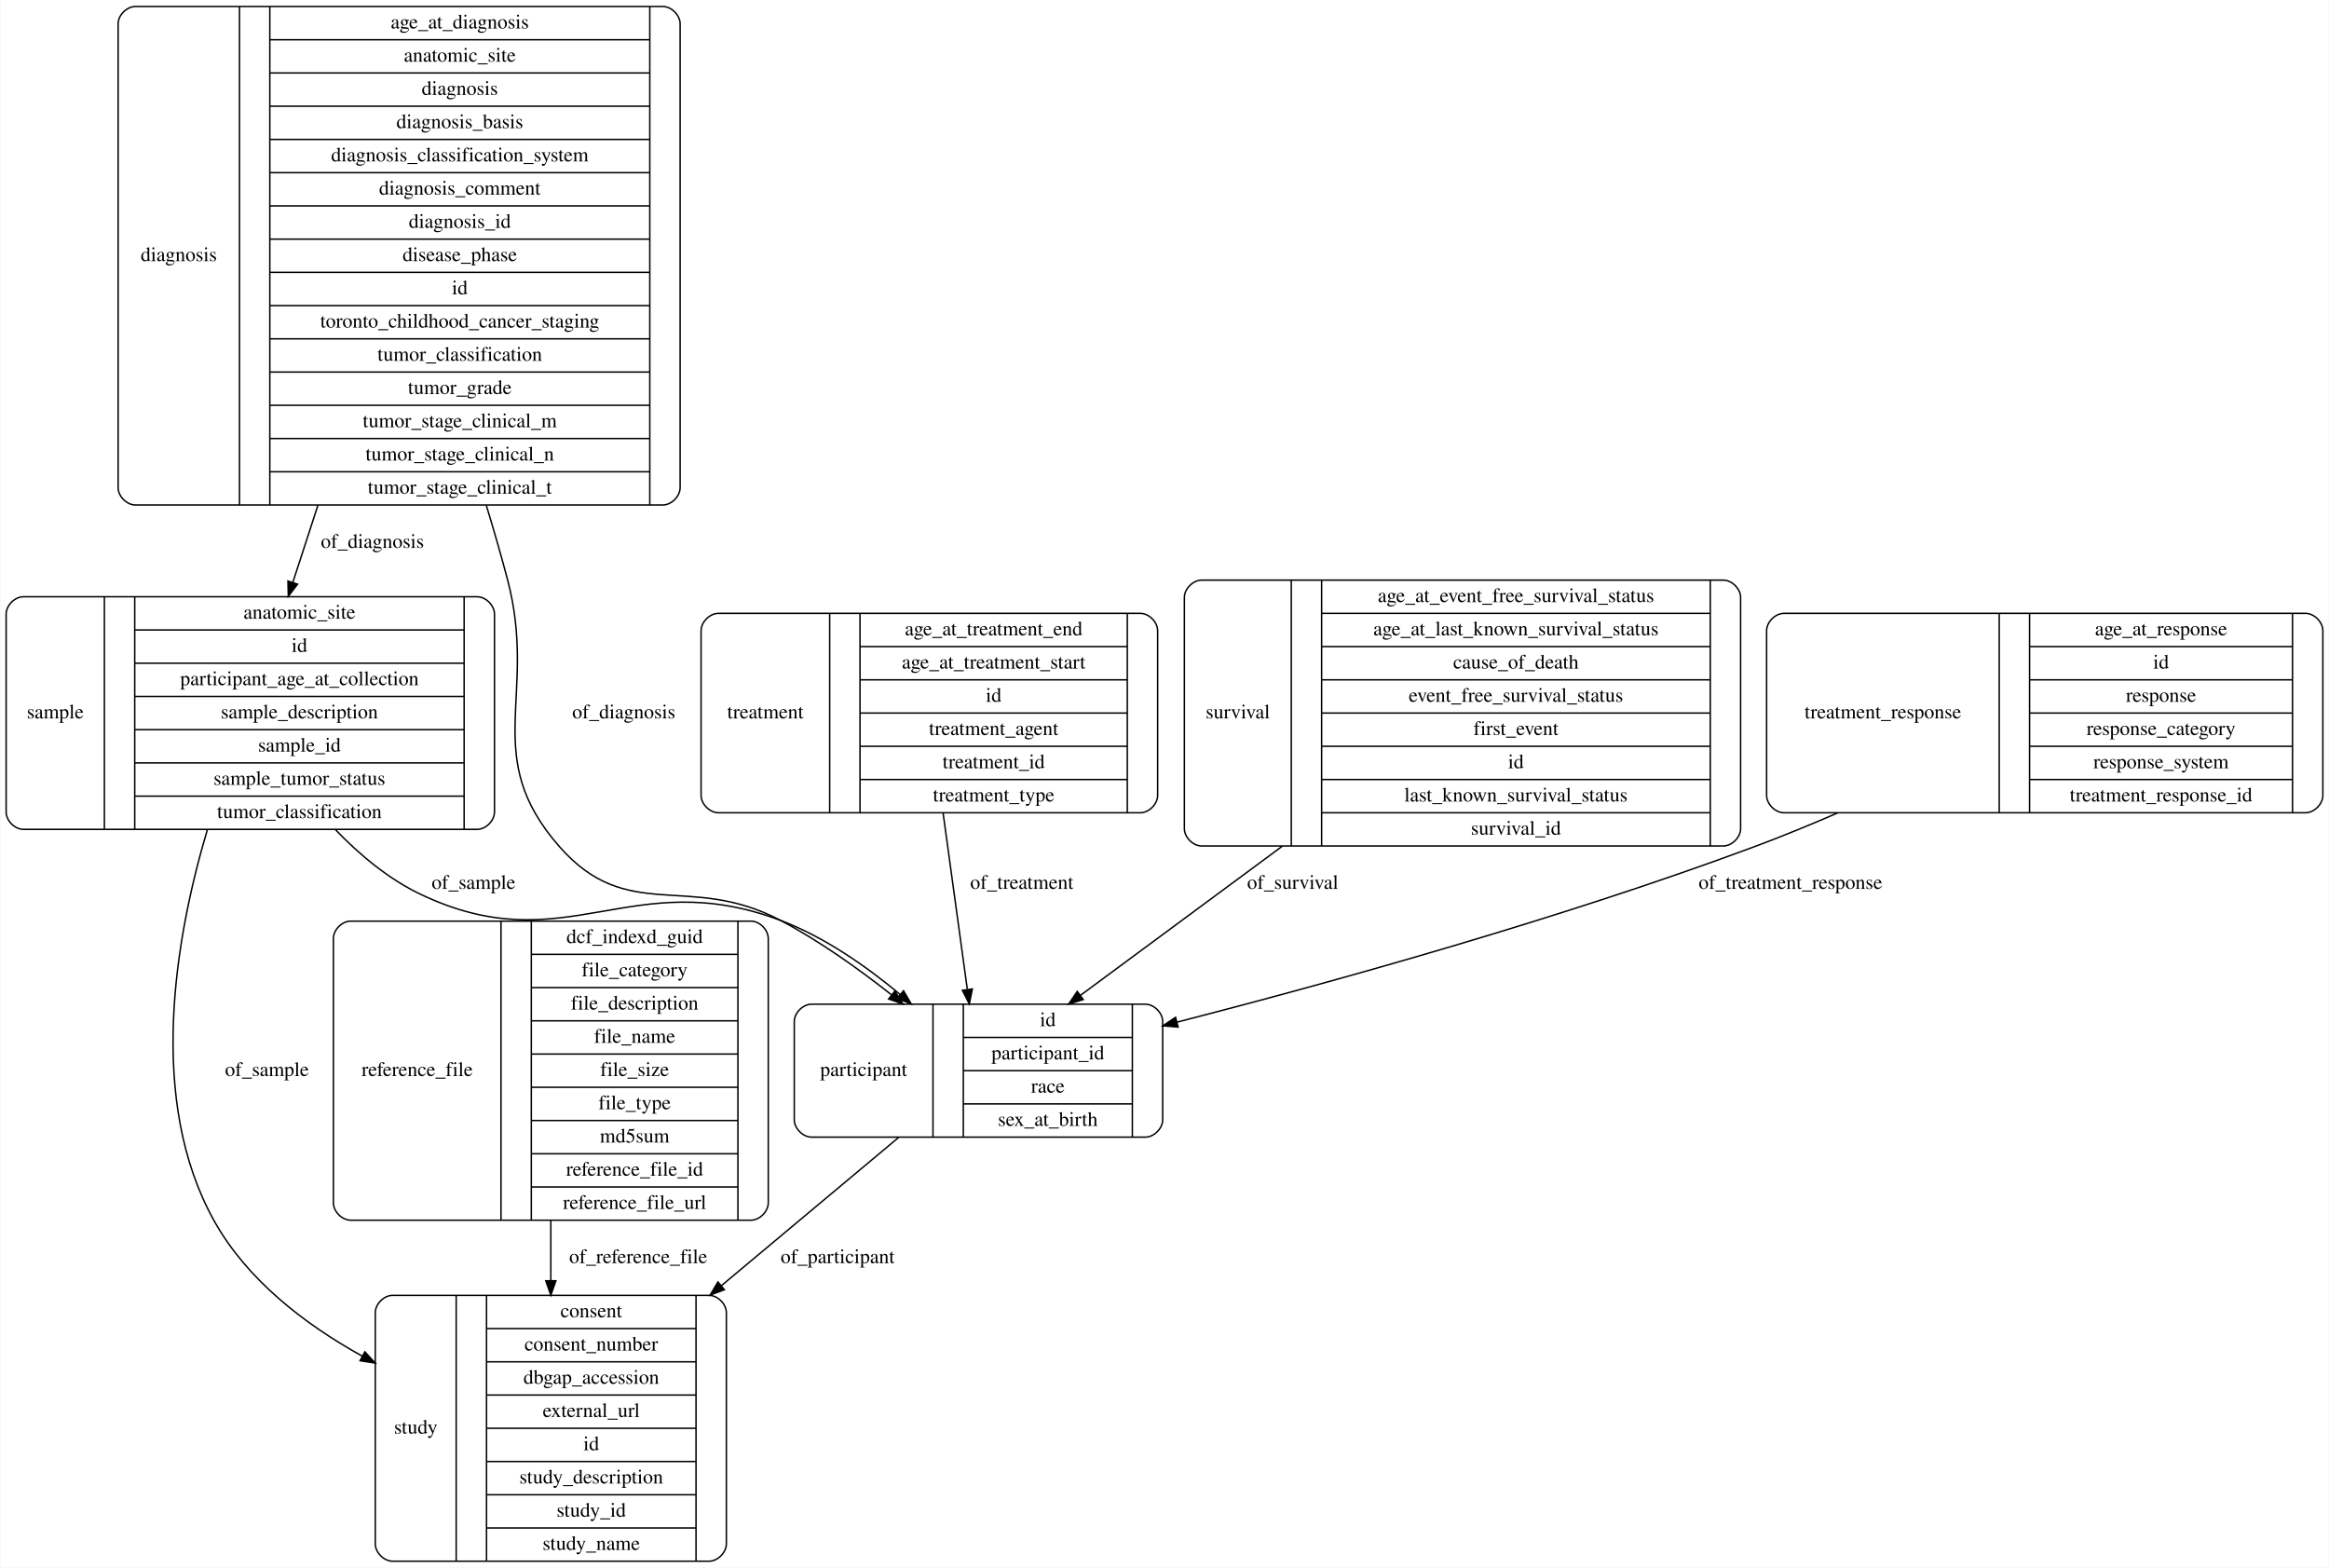
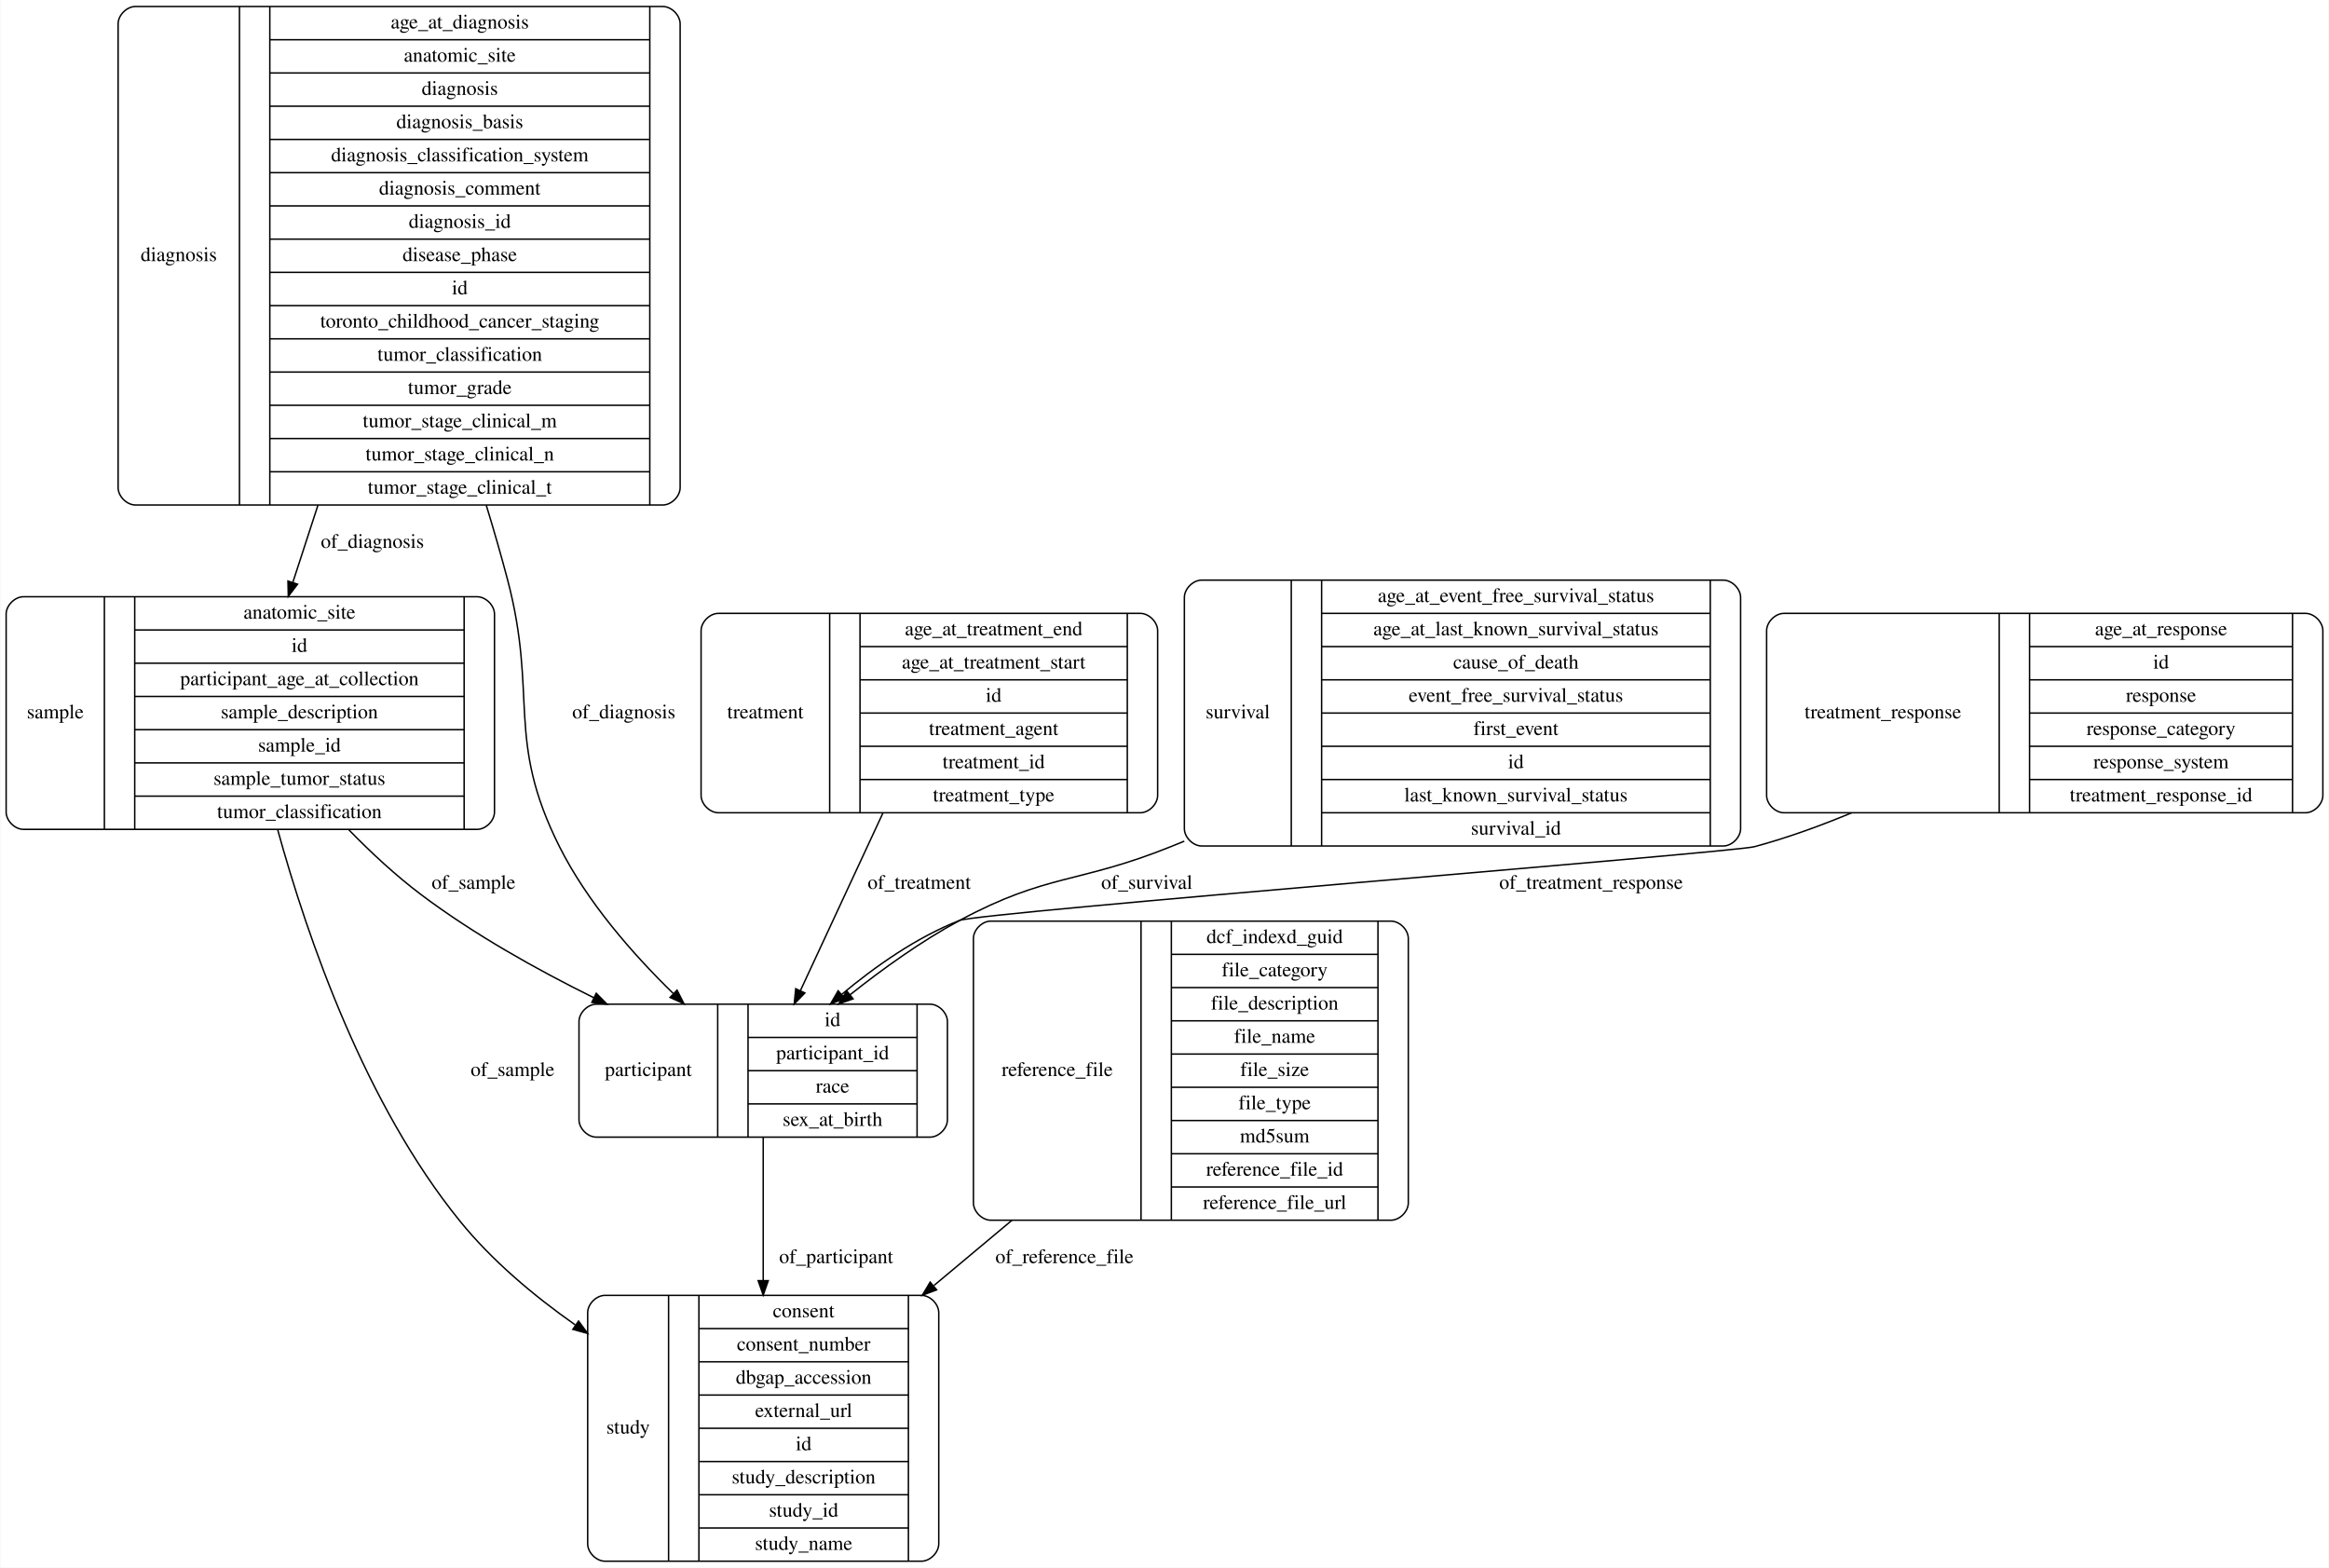
<svg xmlns="http://www.w3.org/2000/svg" width="1612pt" height="1085pt" viewBox="0.00 0.00 1611.50 1085.00">
  <g id="graph0" class="graph" transform="scale(1 1) rotate(0) translate(4 1081)">
    <polygon fill="#ffffff" stroke="transparent" points="-4,4 -4,-1081 1607.5,-1081 1607.5,4 -4,4" />
    <g id="node1" class="node">
      <path fill="none" stroke="#000000" d="M1230.5,-518.5C1230.5,-518.5 1591.5,-518.5 1591.5,-518.5 1597.5,-518.5 1603.5,-524.5 1603.5,-530.5 1603.5,-530.5 1603.5,-644.5 1603.5,-644.5 1603.5,-650.5 1597.5,-656.5 1591.5,-656.5 1591.5,-656.5 1230.5,-656.5 1230.5,-656.5 1224.5,-656.5 1218.5,-650.5 1218.5,-644.5 1218.5,-644.5 1218.5,-530.5 1218.5,-530.5 1218.5,-524.5 1224.5,-518.5 1230.5,-518.5" />
      <text text-anchor="middle" x="1299" y="-583.8" font-family="Times,serif" font-size="14.00" fill="#000000">treatment_response</text>
      <polyline fill="none" stroke="#000000" points="1379.5,-518.5 1379.5,-656.5 " />
      <text text-anchor="middle" x="1390" y="-583.8" font-family="Times,serif" font-size="14.00" fill="#000000"> </text>
      <polyline fill="none" stroke="#000000" points="1400.5,-518.5 1400.5,-656.5 " />
      <text text-anchor="middle" x="1491.5" y="-641.3" font-family="Times,serif" font-size="14.00" fill="#000000">age_at_response</text>
      <polyline fill="none" stroke="#000000" points="1400.5,-633.5 1582.5,-633.5 " />
      <text text-anchor="middle" x="1491.5" y="-618.3" font-family="Times,serif" font-size="14.00" fill="#000000">id</text>
      <polyline fill="none" stroke="#000000" points="1400.5,-610.5 1582.5,-610.5 " />
      <text text-anchor="middle" x="1491.5" y="-595.3" font-family="Times,serif" font-size="14.00" fill="#000000">response</text>
      <polyline fill="none" stroke="#000000" points="1400.5,-587.5 1582.5,-587.5 " />
      <text text-anchor="middle" x="1491.5" y="-572.3" font-family="Times,serif" font-size="14.00" fill="#000000">response_category</text>
      <polyline fill="none" stroke="#000000" points="1400.5,-564.5 1582.5,-564.5 " />
      <text text-anchor="middle" x="1491.5" y="-549.3" font-family="Times,serif" font-size="14.00" fill="#000000">response_system</text>
      <polyline fill="none" stroke="#000000" points="1400.5,-541.5 1582.5,-541.5 " />
      <text text-anchor="middle" x="1491.5" y="-526.3" font-family="Times,serif" font-size="14.00" fill="#000000">treatment_response_id</text>
      <polyline fill="none" stroke="#000000" points="1582.5,-518.5 1582.5,-656.5 " />
      <text text-anchor="middle" x="1593" y="-583.8" font-family="Times,serif" font-size="14.00" fill="#000000"> </text>
    </g>
-     <g id="node7" class="node">
-       <path fill="none" stroke="#000000" d="M557.5,-294C557.5,-294 788.5,-294 788.5,-294 794.5,-294 800.5,-300 800.5,-306 800.5,-306 800.5,-374 800.5,-374 800.5,-380 794.5,-386 788.5,-386 788.5,-386 557.5,-386 557.5,-386 551.5,-386 545.5,-380 545.5,-374 545.5,-374 545.5,-306 545.5,-306 545.5,-300 551.5,-294 557.5,-294" />
-       <text text-anchor="middle" x="593.5" y="-336.3" font-family="Times,serif" font-size="14.00" fill="#000000">participant</text>
-       <polyline fill="none" stroke="#000000" points="641.5,-294 641.5,-386 " />
-       <text text-anchor="middle" x="652" y="-336.3" font-family="Times,serif" font-size="14.00" fill="#000000"> </text>
-       <polyline fill="none" stroke="#000000" points="662.5,-294 662.5,-386 " />
-       <text text-anchor="middle" x="721" y="-370.8" font-family="Times,serif" font-size="14.00" fill="#000000">id</text>
-       <polyline fill="none" stroke="#000000" points="662.5,-363 779.5,-363 " />
-       <text text-anchor="middle" x="721" y="-347.8" font-family="Times,serif" font-size="14.00" fill="#000000">participant_id</text>
-       <polyline fill="none" stroke="#000000" points="662.5,-340 779.5,-340 " />
-       <text text-anchor="middle" x="721" y="-324.8" font-family="Times,serif" font-size="14.00" fill="#000000">race</text>
-       <polyline fill="none" stroke="#000000" points="662.5,-317 779.5,-317 " />
-       <text text-anchor="middle" x="721" y="-301.8" font-family="Times,serif" font-size="14.00" fill="#000000">sex_at_birth</text>
-       <polyline fill="none" stroke="#000000" points="779.5,-294 779.5,-386 " />
-       <text text-anchor="middle" x="790" y="-336.3" font-family="Times,serif" font-size="14.00" fill="#000000"> </text>
-     </g>
-     <g id="edge9" class="edge">
-       <path fill="none" stroke="#000000" d="M1267.725,-518.405C1248.504,-510.07 1228.902,-502.032 1210,-495 1076.695,-445.408 919.997,-401.792 810.395,-373.566" />
-       <polygon fill="#000000" stroke="#000000" points="811.159,-370.149 800.602,-371.053 809.418,-376.929 811.159,-370.149" />
-       <text text-anchor="middle" x="1235" y="-465.8" font-family="Times,serif" font-size="14.00" fill="#000000">of_treatment_response</text>
+     <g id="node8" class="node">
+       <path fill="none" stroke="#000000" d="M408.5,-294C408.5,-294 639.5,-294 639.5,-294 645.5,-294 651.5,-300 651.5,-306 651.5,-306 651.5,-374 651.5,-374 651.5,-380 645.5,-386 639.5,-386 639.5,-386 408.5,-386 408.5,-386 402.5,-386 396.5,-380 396.5,-374 396.5,-374 396.5,-306 396.5,-306 396.5,-300 402.5,-294 408.5,-294" />
+       <text text-anchor="middle" x="444.5" y="-336.3" font-family="Times,serif" font-size="14.00" fill="#000000">participant</text>
+       <polyline fill="none" stroke="#000000" points="492.5,-294 492.5,-386 " />
+       <text text-anchor="middle" x="503" y="-336.3" font-family="Times,serif" font-size="14.00" fill="#000000"> </text>
+       <polyline fill="none" stroke="#000000" points="513.5,-294 513.5,-386 " />
+       <text text-anchor="middle" x="572" y="-370.8" font-family="Times,serif" font-size="14.00" fill="#000000">id</text>
+       <polyline fill="none" stroke="#000000" points="513.5,-363 630.5,-363 " />
+       <text text-anchor="middle" x="572" y="-347.8" font-family="Times,serif" font-size="14.00" fill="#000000">participant_id</text>
+       <polyline fill="none" stroke="#000000" points="513.5,-340 630.5,-340 " />
+       <text text-anchor="middle" x="572" y="-324.8" font-family="Times,serif" font-size="14.00" fill="#000000">race</text>
+       <polyline fill="none" stroke="#000000" points="513.5,-317 630.5,-317 " />
+       <text text-anchor="middle" x="572" y="-301.8" font-family="Times,serif" font-size="14.00" fill="#000000">sex_at_birth</text>
+       <polyline fill="none" stroke="#000000" points="630.5,-294 630.5,-386 " />
+       <text text-anchor="middle" x="641" y="-336.3" font-family="Times,serif" font-size="14.00" fill="#000000"> </text>
+     </g>
+     <g id="edge4" class="edge">
+       <path fill="none" stroke="#000000" d="M1277.372,-518.47C1255.321,-509.287 1232.355,-500.992 1210,-495 1195.18,-491.028 674.29,-449.586 660,-444 630.278,-432.381 601.566,-412.216 578.244,-392.716" />
+       <polygon fill="#000000" stroke="#000000" points="580.424,-389.976 570.548,-386.142 575.878,-395.298 580.424,-389.976" />
+       <text text-anchor="middle" x="1097" y="-465.8" font-family="Times,serif" font-size="14.00" fill="#000000">of_treatment_response</text>
    </g>
    <g id="node2" class="node">
-       <path fill="none" stroke="#000000" d="M238.5,-236.5C238.5,-236.5 515.5,-236.5 515.5,-236.5 521.5,-236.5 527.5,-242.5 527.5,-248.5 527.5,-248.5 527.5,-431.5 527.5,-431.5 527.5,-437.5 521.5,-443.5 515.5,-443.5 515.5,-443.5 238.5,-443.5 238.5,-443.5 232.5,-443.5 226.5,-437.5 226.5,-431.5 226.5,-431.5 226.5,-248.5 226.5,-248.5 226.5,-242.5 232.5,-236.5 238.5,-236.5" />
-       <text text-anchor="middle" x="284.5" y="-336.3" font-family="Times,serif" font-size="14.00" fill="#000000">reference_file</text>
-       <polyline fill="none" stroke="#000000" points="342.5,-236.5 342.5,-443.5 " />
-       <text text-anchor="middle" x="353" y="-336.3" font-family="Times,serif" font-size="14.00" fill="#000000"> </text>
-       <polyline fill="none" stroke="#000000" points="363.5,-236.5 363.5,-443.5 " />
-       <text text-anchor="middle" x="435" y="-428.3" font-family="Times,serif" font-size="14.00" fill="#000000">dcf_indexd_guid</text>
-       <polyline fill="none" stroke="#000000" points="363.5,-420.5 506.5,-420.5 " />
-       <text text-anchor="middle" x="435" y="-405.3" font-family="Times,serif" font-size="14.00" fill="#000000">file_category</text>
-       <polyline fill="none" stroke="#000000" points="363.5,-397.5 506.5,-397.5 " />
-       <text text-anchor="middle" x="435" y="-382.3" font-family="Times,serif" font-size="14.00" fill="#000000">file_description</text>
-       <polyline fill="none" stroke="#000000" points="363.5,-374.5 506.5,-374.5 " />
-       <text text-anchor="middle" x="435" y="-359.3" font-family="Times,serif" font-size="14.00" fill="#000000">file_name</text>
-       <polyline fill="none" stroke="#000000" points="363.5,-351.5 506.5,-351.5 " />
-       <text text-anchor="middle" x="435" y="-336.3" font-family="Times,serif" font-size="14.00" fill="#000000">file_size</text>
-       <polyline fill="none" stroke="#000000" points="363.5,-328.5 506.5,-328.5 " />
-       <text text-anchor="middle" x="435" y="-313.3" font-family="Times,serif" font-size="14.00" fill="#000000">file_type</text>
-       <polyline fill="none" stroke="#000000" points="363.5,-305.5 506.5,-305.5 " />
-       <text text-anchor="middle" x="435" y="-290.3" font-family="Times,serif" font-size="14.00" fill="#000000">md5sum</text>
-       <polyline fill="none" stroke="#000000" points="363.5,-282.5 506.5,-282.5 " />
-       <text text-anchor="middle" x="435" y="-267.3" font-family="Times,serif" font-size="14.00" fill="#000000">reference_file_id</text>
-       <polyline fill="none" stroke="#000000" points="363.5,-259.5 506.5,-259.5 " />
-       <text text-anchor="middle" x="435" y="-244.3" font-family="Times,serif" font-size="14.00" fill="#000000">reference_file_url</text>
-       <polyline fill="none" stroke="#000000" points="506.5,-236.5 506.5,-443.5 " />
-       <text text-anchor="middle" x="517" y="-336.3" font-family="Times,serif" font-size="14.00" fill="#000000"> </text>
-     </g>
-     <g id="node4" class="node">
-       <path fill="none" stroke="#000000" d="M267.5,-.5C267.5,-.5 486.5,-.5 486.5,-.5 492.5,-.5 498.5,-6.5 498.5,-12.5 498.5,-12.5 498.5,-172.5 498.5,-172.5 498.5,-178.5 492.5,-184.5 486.5,-184.5 486.5,-184.5 267.5,-184.5 267.5,-184.5 261.5,-184.5 255.5,-178.5 255.5,-172.5 255.5,-172.5 255.5,-12.5 255.5,-12.5 255.5,-6.5 261.5,-.5 267.5,-.5" />
-       <text text-anchor="middle" x="283.5" y="-88.8" font-family="Times,serif" font-size="14.00" fill="#000000">study</text>
-       <polyline fill="none" stroke="#000000" points="311.5,-.5 311.5,-184.5 " />
-       <text text-anchor="middle" x="322" y="-88.8" font-family="Times,serif" font-size="14.00" fill="#000000"> </text>
-       <polyline fill="none" stroke="#000000" points="332.5,-.5 332.5,-184.5 " />
-       <text text-anchor="middle" x="405" y="-169.3" font-family="Times,serif" font-size="14.00" fill="#000000">consent</text>
-       <polyline fill="none" stroke="#000000" points="332.5,-161.5 477.5,-161.5 " />
-       <text text-anchor="middle" x="405" y="-146.3" font-family="Times,serif" font-size="14.00" fill="#000000">consent_number</text>
-       <polyline fill="none" stroke="#000000" points="332.5,-138.5 477.5,-138.5 " />
-       <text text-anchor="middle" x="405" y="-123.3" font-family="Times,serif" font-size="14.00" fill="#000000">dbgap_accession</text>
-       <polyline fill="none" stroke="#000000" points="332.5,-115.5 477.5,-115.5 " />
-       <text text-anchor="middle" x="405" y="-100.3" font-family="Times,serif" font-size="14.00" fill="#000000">external_url</text>
-       <polyline fill="none" stroke="#000000" points="332.5,-92.5 477.5,-92.5 " />
-       <text text-anchor="middle" x="405" y="-77.3" font-family="Times,serif" font-size="14.00" fill="#000000">id</text>
-       <polyline fill="none" stroke="#000000" points="332.5,-69.5 477.5,-69.5 " />
-       <text text-anchor="middle" x="405" y="-54.3" font-family="Times,serif" font-size="14.00" fill="#000000">study_description</text>
-       <polyline fill="none" stroke="#000000" points="332.5,-46.5 477.5,-46.5 " />
-       <text text-anchor="middle" x="405" y="-31.3" font-family="Times,serif" font-size="14.00" fill="#000000">study_id</text>
-       <polyline fill="none" stroke="#000000" points="332.5,-23.5 477.5,-23.5 " />
-       <text text-anchor="middle" x="405" y="-8.3" font-family="Times,serif" font-size="14.00" fill="#000000">study_name</text>
-       <polyline fill="none" stroke="#000000" points="477.5,-.5 477.5,-184.5 " />
-       <text text-anchor="middle" x="488" y="-88.8" font-family="Times,serif" font-size="14.00" fill="#000000"> </text>
-     </g>
-     <g id="edge1" class="edge">
-       <path fill="none" stroke="#000000" d="M377,-236.472C377,-222.749 377,-208.686 377,-194.981" />
-       <polygon fill="#000000" stroke="#000000" points="380.5,-194.583 377,-184.583 373.5,-194.583 380.5,-194.583" />
-       <text text-anchor="middle" x="437.5" y="-206.8" font-family="Times,serif" font-size="14.00" fill="#000000">of_reference_file</text>
-     </g>
-     <g id="node3" class="node">
      <path fill="none" stroke="#000000" d="M12,-507C12,-507 326,-507 326,-507 332,-507 338,-513 338,-519 338,-519 338,-656 338,-656 338,-662 332,-668 326,-668 326,-668 12,-668 12,-668 6,-668 0,-662 0,-656 0,-656 0,-519 0,-519 0,-513 6,-507 12,-507" />
      <text text-anchor="middle" x="34" y="-583.8" font-family="Times,serif" font-size="14.00" fill="#000000">sample</text>
      <polyline fill="none" stroke="#000000" points="68,-507 68,-668 " />
      <text text-anchor="middle" x="78.5" y="-583.8" font-family="Times,serif" font-size="14.00" fill="#000000"> </text>
      <polyline fill="none" stroke="#000000" points="89,-507 89,-668 " />
      <text text-anchor="middle" x="203" y="-652.8" font-family="Times,serif" font-size="14.00" fill="#000000">anatomic_site</text>
      <polyline fill="none" stroke="#000000" points="89,-645 317,-645 " />
      <text text-anchor="middle" x="203" y="-629.8" font-family="Times,serif" font-size="14.00" fill="#000000">id</text>
      <polyline fill="none" stroke="#000000" points="89,-622 317,-622 " />
      <text text-anchor="middle" x="203" y="-606.8" font-family="Times,serif" font-size="14.00" fill="#000000">participant_age_at_collection</text>
      <polyline fill="none" stroke="#000000" points="89,-599 317,-599 " />
      <text text-anchor="middle" x="203" y="-583.8" font-family="Times,serif" font-size="14.00" fill="#000000">sample_description</text>
      <polyline fill="none" stroke="#000000" points="89,-576 317,-576 " />
      <text text-anchor="middle" x="203" y="-560.8" font-family="Times,serif" font-size="14.00" fill="#000000">sample_id</text>
      <polyline fill="none" stroke="#000000" points="89,-553 317,-553 " />
      <text text-anchor="middle" x="203" y="-537.8" font-family="Times,serif" font-size="14.00" fill="#000000">sample_tumor_status</text>
      <polyline fill="none" stroke="#000000" points="89,-530 317,-530 " />
      <text text-anchor="middle" x="203" y="-514.8" font-family="Times,serif" font-size="14.00" fill="#000000">tumor_classification</text>
      <polyline fill="none" stroke="#000000" points="317,-507 317,-668 " />
      <text text-anchor="middle" x="327.5" y="-583.8" font-family="Times,serif" font-size="14.00" fill="#000000"> </text>
    </g>
-     <g id="edge4" class="edge">
-       <path fill="none" stroke="#000000" d="M139.232,-506.64C116.924,-431.62 97.46,-319.322 144,-236 166.77,-195.234 206.402,-164.618 246.591,-142.367" />
-       <polygon fill="#000000" stroke="#000000" points="248.294,-145.426 255.44,-137.604 244.976,-139.262 248.294,-145.426" />
-       <text text-anchor="middle" x="180.5" y="-336.3" font-family="Times,serif" font-size="14.00" fill="#000000">of_sample</text>
+     <g id="node7" class="node">
+       <path fill="none" stroke="#000000" d="M414.5,-.5C414.5,-.5 633.5,-.5 633.5,-.5 639.5,-.5 645.5,-6.5 645.5,-12.5 645.5,-12.5 645.5,-172.5 645.5,-172.5 645.5,-178.5 639.5,-184.5 633.5,-184.5 633.5,-184.5 414.5,-184.5 414.5,-184.5 408.5,-184.5 402.5,-178.5 402.5,-172.5 402.5,-172.5 402.5,-12.5 402.5,-12.5 402.5,-6.5 408.5,-.5 414.5,-.5" />
+       <text text-anchor="middle" x="430.5" y="-88.8" font-family="Times,serif" font-size="14.00" fill="#000000">study</text>
+       <polyline fill="none" stroke="#000000" points="458.5,-.5 458.5,-184.5 " />
+       <text text-anchor="middle" x="469" y="-88.8" font-family="Times,serif" font-size="14.00" fill="#000000"> </text>
+       <polyline fill="none" stroke="#000000" points="479.5,-.5 479.5,-184.5 " />
+       <text text-anchor="middle" x="552" y="-169.3" font-family="Times,serif" font-size="14.00" fill="#000000">consent</text>
+       <polyline fill="none" stroke="#000000" points="479.5,-161.5 624.5,-161.5 " />
+       <text text-anchor="middle" x="552" y="-146.3" font-family="Times,serif" font-size="14.00" fill="#000000">consent_number</text>
+       <polyline fill="none" stroke="#000000" points="479.5,-138.5 624.5,-138.5 " />
+       <text text-anchor="middle" x="552" y="-123.3" font-family="Times,serif" font-size="14.00" fill="#000000">dbgap_accession</text>
+       <polyline fill="none" stroke="#000000" points="479.5,-115.5 624.5,-115.5 " />
+       <text text-anchor="middle" x="552" y="-100.3" font-family="Times,serif" font-size="14.00" fill="#000000">external_url</text>
+       <polyline fill="none" stroke="#000000" points="479.5,-92.5 624.5,-92.5 " />
+       <text text-anchor="middle" x="552" y="-77.3" font-family="Times,serif" font-size="14.00" fill="#000000">id</text>
+       <polyline fill="none" stroke="#000000" points="479.5,-69.5 624.5,-69.5 " />
+       <text text-anchor="middle" x="552" y="-54.3" font-family="Times,serif" font-size="14.00" fill="#000000">study_description</text>
+       <polyline fill="none" stroke="#000000" points="479.5,-46.5 624.5,-46.5 " />
+       <text text-anchor="middle" x="552" y="-31.3" font-family="Times,serif" font-size="14.00" fill="#000000">study_id</text>
+       <polyline fill="none" stroke="#000000" points="479.5,-23.5 624.5,-23.5 " />
+       <text text-anchor="middle" x="552" y="-8.3" font-family="Times,serif" font-size="14.00" fill="#000000">study_name</text>
+       <polyline fill="none" stroke="#000000" points="624.5,-.5 624.5,-184.5 " />
+       <text text-anchor="middle" x="635" y="-88.8" font-family="Times,serif" font-size="14.00" fill="#000000"> </text>
+     </g>
+     <g id="edge3" class="edge">
+       <path fill="none" stroke="#000000" d="M187.898,-506.937C208.853,-430.831 248.624,-316.631 314,-236 336.148,-208.684 364.839,-184.476 393.858,-164.086" />
+       <polygon fill="#000000" stroke="#000000" points="396.209,-166.717 402.456,-158.16 392.236,-160.954 396.209,-166.717" />
+       <text text-anchor="middle" x="350.5" y="-336.3" font-family="Times,serif" font-size="14.00" fill="#000000">of_sample</text>
+     </g>
+     <g id="edge2" class="edge">
+       <path fill="none" stroke="#000000" d="M236.958,-506.937C252.478,-490.99 269.565,-475.139 287,-462 323.43,-434.547 366.944,-410.147 406.684,-390.52" />
+       <polygon fill="#000000" stroke="#000000" points="408.447,-393.554 415.897,-386.021 405.376,-387.264 408.447,-393.554" />
+       <text text-anchor="middle" x="323.5" y="-465.8" font-family="Times,serif" font-size="14.00" fill="#000000">of_sample</text>
+     </g>
+     <g id="node3" class="node">
+       <path fill="none" stroke="#000000" d="M493,-518.5C493,-518.5 785,-518.5 785,-518.5 791,-518.5 797,-524.5 797,-530.5 797,-530.5 797,-644.5 797,-644.5 797,-650.5 791,-656.5 785,-656.5 785,-656.5 493,-656.5 493,-656.5 487,-656.5 481,-650.5 481,-644.5 481,-644.5 481,-530.5 481,-530.5 481,-524.5 487,-518.5 493,-518.5" />
+       <text text-anchor="middle" x="525.5" y="-583.8" font-family="Times,serif" font-size="14.00" fill="#000000">treatment</text>
+       <polyline fill="none" stroke="#000000" points="570,-518.5 570,-656.5 " />
+       <text text-anchor="middle" x="580.5" y="-583.8" font-family="Times,serif" font-size="14.00" fill="#000000"> </text>
+       <polyline fill="none" stroke="#000000" points="591,-518.5 591,-656.5 " />
+       <text text-anchor="middle" x="683.5" y="-641.3" font-family="Times,serif" font-size="14.00" fill="#000000">age_at_treatment_end</text>
+       <polyline fill="none" stroke="#000000" points="591,-633.5 776,-633.5 " />
+       <text text-anchor="middle" x="683.5" y="-618.3" font-family="Times,serif" font-size="14.00" fill="#000000">age_at_treatment_start</text>
+       <polyline fill="none" stroke="#000000" points="591,-610.5 776,-610.5 " />
+       <text text-anchor="middle" x="683.5" y="-595.3" font-family="Times,serif" font-size="14.00" fill="#000000">id</text>
+       <polyline fill="none" stroke="#000000" points="591,-587.5 776,-587.5 " />
+       <text text-anchor="middle" x="683.5" y="-572.3" font-family="Times,serif" font-size="14.00" fill="#000000">treatment_agent</text>
+       <polyline fill="none" stroke="#000000" points="591,-564.5 776,-564.5 " />
+       <text text-anchor="middle" x="683.5" y="-549.3" font-family="Times,serif" font-size="14.00" fill="#000000">treatment_id</text>
+       <polyline fill="none" stroke="#000000" points="591,-541.5 776,-541.5 " />
+       <text text-anchor="middle" x="683.5" y="-526.3" font-family="Times,serif" font-size="14.00" fill="#000000">treatment_type</text>
+       <polyline fill="none" stroke="#000000" points="776,-518.5 776,-656.5 " />
+       <text text-anchor="middle" x="786.5" y="-583.8" font-family="Times,serif" font-size="14.00" fill="#000000"> </text>
    </g>
    <g id="edge5" class="edge">
-       <path fill="none" stroke="#000000" d="M227.746,-506.985C244.792,-489.202 264.856,-472.538 287,-462 387.189,-414.321 432.186,-483.163 536,-444 566.122,-432.636 595.172,-412.399 618.709,-392.777" />
-       <polygon fill="#000000" stroke="#000000" points="621.133,-395.31 626.474,-386.16 616.592,-389.982 621.133,-395.31" />
-       <text text-anchor="middle" x="323.5" y="-465.8" font-family="Times,serif" font-size="14.00" fill="#000000">of_sample</text>
+       <path fill="none" stroke="#000000" d="M606.813,-518.228C588.819,-479.502 566.693,-431.883 549.84,-395.611" />
+       <polygon fill="#000000" stroke="#000000" points="552.842,-393.768 545.454,-386.174 546.494,-396.717 552.842,-393.768" />
+       <text text-anchor="middle" x="632" y="-465.8" font-family="Times,serif" font-size="14.00" fill="#000000">of_treatment</text>
+     </g>
+     <g id="node4" class="node">
+       <path fill="none" stroke="#000000" d="M827.5,-495.5C827.5,-495.5 1188.5,-495.5 1188.5,-495.5 1194.5,-495.5 1200.5,-501.5 1200.5,-507.5 1200.5,-507.5 1200.5,-667.5 1200.5,-667.5 1200.5,-673.5 1194.5,-679.5 1188.5,-679.5 1188.5,-679.5 827.5,-679.5 827.5,-679.5 821.5,-679.5 815.5,-673.5 815.5,-667.5 815.5,-667.5 815.5,-507.5 815.5,-507.5 815.5,-501.5 821.5,-495.5 827.5,-495.5" />
+       <text text-anchor="middle" x="852.5" y="-583.8" font-family="Times,serif" font-size="14.00" fill="#000000">survival</text>
+       <polyline fill="none" stroke="#000000" points="889.5,-495.5 889.5,-679.5 " />
+       <text text-anchor="middle" x="900" y="-583.8" font-family="Times,serif" font-size="14.00" fill="#000000"> </text>
+       <polyline fill="none" stroke="#000000" points="910.5,-495.5 910.5,-679.5 " />
+       <text text-anchor="middle" x="1045" y="-664.3" font-family="Times,serif" font-size="14.00" fill="#000000">age_at_event_free_survival_status</text>
+       <polyline fill="none" stroke="#000000" points="910.5,-656.5 1179.5,-656.5 " />
+       <text text-anchor="middle" x="1045" y="-641.3" font-family="Times,serif" font-size="14.00" fill="#000000">age_at_last_known_survival_status</text>
+       <polyline fill="none" stroke="#000000" points="910.5,-633.5 1179.5,-633.5 " />
+       <text text-anchor="middle" x="1045" y="-618.3" font-family="Times,serif" font-size="14.00" fill="#000000">cause_of_death</text>
+       <polyline fill="none" stroke="#000000" points="910.5,-610.5 1179.5,-610.5 " />
+       <text text-anchor="middle" x="1045" y="-595.3" font-family="Times,serif" font-size="14.00" fill="#000000">event_free_survival_status</text>
+       <polyline fill="none" stroke="#000000" points="910.5,-587.5 1179.5,-587.5 " />
+       <text text-anchor="middle" x="1045" y="-572.3" font-family="Times,serif" font-size="14.00" fill="#000000">first_event</text>
+       <polyline fill="none" stroke="#000000" points="910.5,-564.5 1179.5,-564.5 " />
+       <text text-anchor="middle" x="1045" y="-549.3" font-family="Times,serif" font-size="14.00" fill="#000000">id</text>
+       <polyline fill="none" stroke="#000000" points="910.5,-541.5 1179.5,-541.5 " />
+       <text text-anchor="middle" x="1045" y="-526.3" font-family="Times,serif" font-size="14.00" fill="#000000">last_known_survival_status</text>
+       <polyline fill="none" stroke="#000000" points="910.5,-518.5 1179.5,-518.5 " />
+       <text text-anchor="middle" x="1045" y="-503.3" font-family="Times,serif" font-size="14.00" fill="#000000">survival_id</text>
+       <polyline fill="none" stroke="#000000" points="1179.5,-495.5 1179.5,-679.5 " />
+       <text text-anchor="middle" x="1190" y="-583.8" font-family="Times,serif" font-size="14.00" fill="#000000"> </text>
+     </g>
+     <g id="edge9" class="edge">
+       <path fill="none" stroke="#000000" d="M815.453,-498.844C812.284,-497.543 809.131,-496.26 806,-495 742.24,-469.33 720.501,-476.618 660,-444 633.553,-429.742 606.788,-410.529 584.08,-392.497" />
+       <polygon fill="#000000" stroke="#000000" points="586.209,-389.719 576.223,-386.178 581.822,-395.173 586.209,-389.719" />
+       <text text-anchor="middle" x="789.5" y="-465.8" font-family="Times,serif" font-size="14.00" fill="#000000">of_survival</text>
    </g>
    <g id="node5" class="node">
      <path fill="none" stroke="#000000" d="M89.5,-731.5C89.5,-731.5 454.5,-731.5 454.5,-731.5 460.5,-731.5 466.5,-737.5 466.5,-743.5 466.5,-743.5 466.5,-1064.5 466.5,-1064.5 466.5,-1070.5 460.5,-1076.5 454.5,-1076.5 454.5,-1076.5 89.5,-1076.5 89.5,-1076.5 83.5,-1076.5 77.5,-1070.5 77.5,-1064.5 77.5,-1064.5 77.5,-743.5 77.5,-743.5 77.5,-737.5 83.5,-731.5 89.5,-731.5" />
      <text text-anchor="middle" x="119.5" y="-900.3" font-family="Times,serif" font-size="14.00" fill="#000000">diagnosis</text>
      <polyline fill="none" stroke="#000000" points="161.5,-731.5 161.5,-1076.5 " />
      <text text-anchor="middle" x="172" y="-900.3" font-family="Times,serif" font-size="14.00" fill="#000000"> </text>
      <polyline fill="none" stroke="#000000" points="182.5,-731.5 182.5,-1076.5 " />
      <text text-anchor="middle" x="314" y="-1061.3" font-family="Times,serif" font-size="14.00" fill="#000000">age_at_diagnosis</text>
      <polyline fill="none" stroke="#000000" points="182.5,-1053.5 445.5,-1053.5 " />
      <text text-anchor="middle" x="314" y="-1038.3" font-family="Times,serif" font-size="14.00" fill="#000000">anatomic_site</text>
      <polyline fill="none" stroke="#000000" points="182.5,-1030.5 445.5,-1030.5 " />
      <text text-anchor="middle" x="314" y="-1015.3" font-family="Times,serif" font-size="14.00" fill="#000000">diagnosis</text>
      <polyline fill="none" stroke="#000000" points="182.5,-1007.5 445.5,-1007.5 " />
      <text text-anchor="middle" x="314" y="-992.3" font-family="Times,serif" font-size="14.00" fill="#000000">diagnosis_basis</text>
      <polyline fill="none" stroke="#000000" points="182.5,-984.5 445.5,-984.5 " />
      <text text-anchor="middle" x="314" y="-969.3" font-family="Times,serif" font-size="14.00" fill="#000000">diagnosis_classification_system</text>
      <polyline fill="none" stroke="#000000" points="182.5,-961.5 445.5,-961.5 " />
      <text text-anchor="middle" x="314" y="-946.3" font-family="Times,serif" font-size="14.00" fill="#000000">diagnosis_comment</text>
      <polyline fill="none" stroke="#000000" points="182.5,-938.5 445.5,-938.5 " />
      <text text-anchor="middle" x="314" y="-923.3" font-family="Times,serif" font-size="14.00" fill="#000000">diagnosis_id</text>
      <polyline fill="none" stroke="#000000" points="182.5,-915.5 445.5,-915.5 " />
      <text text-anchor="middle" x="314" y="-900.3" font-family="Times,serif" font-size="14.00" fill="#000000">disease_phase</text>
      <polyline fill="none" stroke="#000000" points="182.5,-892.5 445.5,-892.5 " />
      <text text-anchor="middle" x="314" y="-877.3" font-family="Times,serif" font-size="14.00" fill="#000000">id</text>
      <polyline fill="none" stroke="#000000" points="182.5,-869.5 445.5,-869.5 " />
      <text text-anchor="middle" x="314" y="-854.3" font-family="Times,serif" font-size="14.00" fill="#000000">toronto_childhood_cancer_staging</text>
      <polyline fill="none" stroke="#000000" points="182.5,-846.5 445.5,-846.5 " />
      <text text-anchor="middle" x="314" y="-831.3" font-family="Times,serif" font-size="14.00" fill="#000000">tumor_classification</text>
      <polyline fill="none" stroke="#000000" points="182.5,-823.5 445.5,-823.5 " />
      <text text-anchor="middle" x="314" y="-808.3" font-family="Times,serif" font-size="14.00" fill="#000000">tumor_grade</text>
      <polyline fill="none" stroke="#000000" points="182.5,-800.5 445.5,-800.5 " />
      <text text-anchor="middle" x="314" y="-785.3" font-family="Times,serif" font-size="14.00" fill="#000000">tumor_stage_clinical_m</text>
      <polyline fill="none" stroke="#000000" points="182.5,-777.5 445.5,-777.5 " />
      <text text-anchor="middle" x="314" y="-762.3" font-family="Times,serif" font-size="14.00" fill="#000000">tumor_stage_clinical_n</text>
      <polyline fill="none" stroke="#000000" points="182.5,-754.5 445.5,-754.5 " />
      <text text-anchor="middle" x="314" y="-739.3" font-family="Times,serif" font-size="14.00" fill="#000000">tumor_stage_clinical_t</text>
      <polyline fill="none" stroke="#000000" points="445.5,-731.5 445.5,-1076.5 " />
      <text text-anchor="middle" x="456" y="-900.3" font-family="Times,serif" font-size="14.00" fill="#000000"> </text>
    </g>
    <g id="edge7" class="edge">
      <path fill="none" stroke="#000000" d="M215.828,-731.395C209.847,-713.015 203.95,-694.896 198.465,-678.04" />
      <polygon fill="#000000" stroke="#000000" points="201.708,-676.694 195.285,-668.269 195.051,-678.861 201.708,-676.694" />
      <text text-anchor="middle" x="253.5" y="-701.8" font-family="Times,serif" font-size="14.00" fill="#000000">of_diagnosis</text>
    </g>
    <g id="edge6" class="edge">
-       <path fill="none" stroke="#000000" d="M332.312,-731.333C337.585,-714.081 342.585,-696.755 347,-680 368.343,-599 327.728,-557.94 383,-495 430.297,-441.141 472.606,-477.451 536,-444 562.814,-429.851 589.908,-410.567 612.843,-392.446" />
-       <polygon fill="#000000" stroke="#000000" points="615.156,-395.078 620.774,-386.095 610.78,-389.614 615.156,-395.078" />
+       <path fill="none" stroke="#000000" d="M332.312,-731.333C337.585,-714.081 342.585,-696.755 347,-680 368.343,-599 345.426,-569.864 383,-495 402.174,-456.798 433.451,-421.01 461.681,-393.469" />
+       <polygon fill="#000000" stroke="#000000" points="464.373,-395.737 469.165,-386.288 459.527,-390.686 464.373,-395.737" />
      <text text-anchor="middle" x="427.5" y="-583.8" font-family="Times,serif" font-size="14.00" fill="#000000">of_diagnosis</text>
    </g>
    <g id="node6" class="node">
-       <path fill="none" stroke="#000000" d="M493,-518.5C493,-518.5 785,-518.5 785,-518.5 791,-518.5 797,-524.5 797,-530.5 797,-530.5 797,-644.5 797,-644.5 797,-650.5 791,-656.5 785,-656.5 785,-656.5 493,-656.5 493,-656.5 487,-656.5 481,-650.5 481,-644.5 481,-644.5 481,-530.5 481,-530.5 481,-524.5 487,-518.5 493,-518.5" />
-       <text text-anchor="middle" x="525.5" y="-583.8" font-family="Times,serif" font-size="14.00" fill="#000000">treatment</text>
-       <polyline fill="none" stroke="#000000" points="570,-518.5 570,-656.5 " />
-       <text text-anchor="middle" x="580.5" y="-583.8" font-family="Times,serif" font-size="14.00" fill="#000000"> </text>
-       <polyline fill="none" stroke="#000000" points="591,-518.5 591,-656.5 " />
-       <text text-anchor="middle" x="683.5" y="-641.3" font-family="Times,serif" font-size="14.00" fill="#000000">age_at_treatment_end</text>
-       <polyline fill="none" stroke="#000000" points="591,-633.5 776,-633.5 " />
-       <text text-anchor="middle" x="683.5" y="-618.3" font-family="Times,serif" font-size="14.00" fill="#000000">age_at_treatment_start</text>
-       <polyline fill="none" stroke="#000000" points="591,-610.5 776,-610.5 " />
-       <text text-anchor="middle" x="683.5" y="-595.3" font-family="Times,serif" font-size="14.00" fill="#000000">id</text>
-       <polyline fill="none" stroke="#000000" points="591,-587.5 776,-587.5 " />
-       <text text-anchor="middle" x="683.5" y="-572.3" font-family="Times,serif" font-size="14.00" fill="#000000">treatment_agent</text>
-       <polyline fill="none" stroke="#000000" points="591,-564.5 776,-564.5 " />
-       <text text-anchor="middle" x="683.5" y="-549.3" font-family="Times,serif" font-size="14.00" fill="#000000">treatment_id</text>
-       <polyline fill="none" stroke="#000000" points="591,-541.5 776,-541.5 " />
-       <text text-anchor="middle" x="683.5" y="-526.3" font-family="Times,serif" font-size="14.00" fill="#000000">treatment_type</text>
-       <polyline fill="none" stroke="#000000" points="776,-518.5 776,-656.5 " />
-       <text text-anchor="middle" x="786.5" y="-583.8" font-family="Times,serif" font-size="14.00" fill="#000000"> </text>
-     </g>
-     <g id="edge3" class="edge">
-       <path fill="none" stroke="#000000" d="M648.516,-518.228C653.791,-479.832 660.266,-432.693 665.233,-396.54" />
-       <polygon fill="#000000" stroke="#000000" points="668.763,-396.557 666.657,-386.174 661.828,-395.604 668.763,-396.557" />
-       <text text-anchor="middle" x="703" y="-465.8" font-family="Times,serif" font-size="14.00" fill="#000000">of_treatment</text>
-     </g>
-     <g id="edge2" class="edge">
-       <path fill="none" stroke="#000000" d="M617.672,-293.738C583.174,-264.892 537.435,-226.647 495.101,-191.25" />
-       <polygon fill="#000000" stroke="#000000" points="497.157,-188.407 487.24,-184.677 492.666,-193.777 497.157,-188.407" />
-       <text text-anchor="middle" x="575.5" y="-206.8" font-family="Times,serif" font-size="14.00" fill="#000000">of_participant</text>
-     </g>
-     <g id="node8" class="node">
-       <path fill="none" stroke="#000000" d="M827.5,-495.5C827.5,-495.5 1188.5,-495.5 1188.5,-495.5 1194.5,-495.5 1200.5,-501.5 1200.5,-507.5 1200.5,-507.5 1200.5,-667.5 1200.5,-667.5 1200.5,-673.5 1194.5,-679.5 1188.5,-679.5 1188.5,-679.5 827.5,-679.5 827.5,-679.5 821.5,-679.5 815.5,-673.5 815.5,-667.5 815.5,-667.5 815.5,-507.5 815.5,-507.5 815.5,-501.5 821.5,-495.5 827.5,-495.5" />
-       <text text-anchor="middle" x="852.5" y="-583.8" font-family="Times,serif" font-size="14.00" fill="#000000">survival</text>
-       <polyline fill="none" stroke="#000000" points="889.5,-495.5 889.5,-679.5 " />
-       <text text-anchor="middle" x="900" y="-583.8" font-family="Times,serif" font-size="14.00" fill="#000000"> </text>
-       <polyline fill="none" stroke="#000000" points="910.5,-495.5 910.5,-679.5 " />
-       <text text-anchor="middle" x="1045" y="-664.3" font-family="Times,serif" font-size="14.00" fill="#000000">age_at_event_free_survival_status</text>
-       <polyline fill="none" stroke="#000000" points="910.5,-656.5 1179.5,-656.5 " />
-       <text text-anchor="middle" x="1045" y="-641.3" font-family="Times,serif" font-size="14.00" fill="#000000">age_at_last_known_survival_status</text>
-       <polyline fill="none" stroke="#000000" points="910.5,-633.5 1179.5,-633.5 " />
-       <text text-anchor="middle" x="1045" y="-618.3" font-family="Times,serif" font-size="14.00" fill="#000000">cause_of_death</text>
-       <polyline fill="none" stroke="#000000" points="910.5,-610.5 1179.5,-610.5 " />
-       <text text-anchor="middle" x="1045" y="-595.3" font-family="Times,serif" font-size="14.00" fill="#000000">event_free_survival_status</text>
-       <polyline fill="none" stroke="#000000" points="910.5,-587.5 1179.5,-587.5 " />
-       <text text-anchor="middle" x="1045" y="-572.3" font-family="Times,serif" font-size="14.00" fill="#000000">first_event</text>
-       <polyline fill="none" stroke="#000000" points="910.5,-564.5 1179.5,-564.5 " />
-       <text text-anchor="middle" x="1045" y="-549.3" font-family="Times,serif" font-size="14.00" fill="#000000">id</text>
-       <polyline fill="none" stroke="#000000" points="910.5,-541.5 1179.5,-541.5 " />
-       <text text-anchor="middle" x="1045" y="-526.3" font-family="Times,serif" font-size="14.00" fill="#000000">last_known_survival_status</text>
-       <polyline fill="none" stroke="#000000" points="910.5,-518.5 1179.5,-518.5 " />
-       <text text-anchor="middle" x="1045" y="-503.3" font-family="Times,serif" font-size="14.00" fill="#000000">survival_id</text>
-       <polyline fill="none" stroke="#000000" points="1179.5,-495.5 1179.5,-679.5 " />
-       <text text-anchor="middle" x="1190" y="-583.8" font-family="Times,serif" font-size="14.00" fill="#000000"> </text>
+       <path fill="none" stroke="#000000" d="M681.5,-236.5C681.5,-236.5 958.5,-236.5 958.5,-236.5 964.5,-236.5 970.5,-242.5 970.5,-248.5 970.5,-248.5 970.5,-431.5 970.5,-431.5 970.5,-437.5 964.5,-443.5 958.5,-443.5 958.5,-443.5 681.5,-443.5 681.5,-443.5 675.5,-443.5 669.5,-437.5 669.5,-431.5 669.5,-431.5 669.5,-248.5 669.5,-248.5 669.5,-242.5 675.5,-236.5 681.5,-236.5" />
+       <text text-anchor="middle" x="727.5" y="-336.3" font-family="Times,serif" font-size="14.00" fill="#000000">reference_file</text>
+       <polyline fill="none" stroke="#000000" points="785.5,-236.5 785.5,-443.5 " />
+       <text text-anchor="middle" x="796" y="-336.3" font-family="Times,serif" font-size="14.00" fill="#000000"> </text>
+       <polyline fill="none" stroke="#000000" points="806.5,-236.5 806.5,-443.5 " />
+       <text text-anchor="middle" x="878" y="-428.3" font-family="Times,serif" font-size="14.00" fill="#000000">dcf_indexd_guid</text>
+       <polyline fill="none" stroke="#000000" points="806.5,-420.5 949.5,-420.5 " />
+       <text text-anchor="middle" x="878" y="-405.3" font-family="Times,serif" font-size="14.00" fill="#000000">file_category</text>
+       <polyline fill="none" stroke="#000000" points="806.5,-397.5 949.5,-397.5 " />
+       <text text-anchor="middle" x="878" y="-382.3" font-family="Times,serif" font-size="14.00" fill="#000000">file_description</text>
+       <polyline fill="none" stroke="#000000" points="806.5,-374.5 949.5,-374.5 " />
+       <text text-anchor="middle" x="878" y="-359.3" font-family="Times,serif" font-size="14.00" fill="#000000">file_name</text>
+       <polyline fill="none" stroke="#000000" points="806.5,-351.5 949.5,-351.5 " />
+       <text text-anchor="middle" x="878" y="-336.3" font-family="Times,serif" font-size="14.00" fill="#000000">file_size</text>
+       <polyline fill="none" stroke="#000000" points="806.5,-328.5 949.5,-328.5 " />
+       <text text-anchor="middle" x="878" y="-313.3" font-family="Times,serif" font-size="14.00" fill="#000000">file_type</text>
+       <polyline fill="none" stroke="#000000" points="806.5,-305.5 949.5,-305.5 " />
+       <text text-anchor="middle" x="878" y="-290.3" font-family="Times,serif" font-size="14.00" fill="#000000">md5sum</text>
+       <polyline fill="none" stroke="#000000" points="806.5,-282.5 949.5,-282.5 " />
+       <text text-anchor="middle" x="878" y="-267.3" font-family="Times,serif" font-size="14.00" fill="#000000">reference_file_id</text>
+       <polyline fill="none" stroke="#000000" points="806.5,-259.5 949.5,-259.5 " />
+       <text text-anchor="middle" x="878" y="-244.3" font-family="Times,serif" font-size="14.00" fill="#000000">reference_file_url</text>
+       <polyline fill="none" stroke="#000000" points="949.5,-236.5 949.5,-443.5 " />
+       <text text-anchor="middle" x="960" y="-336.3" font-family="Times,serif" font-size="14.00" fill="#000000"> </text>
+     </g>
+     <g id="edge1" class="edge">
+       <path fill="none" stroke="#000000" d="M696.184,-236.472C678.325,-221.539 659.982,-206.202 642.236,-191.363" />
+       <polygon fill="#000000" stroke="#000000" points="644.044,-188.312 634.127,-184.583 639.554,-193.683 644.044,-188.312" />
+       <text text-anchor="middle" x="732.5" y="-206.8" font-family="Times,serif" font-size="14.00" fill="#000000">of_reference_file</text>
    </g>
    <g id="edge8" class="edge">
-       <path fill="none" stroke="#000000" d="M883.258,-495.34C836.095,-460.495 784.084,-422.069 743.591,-392.153" />
-       <polygon fill="#000000" stroke="#000000" points="745.514,-389.222 735.391,-386.095 741.354,-394.852 745.514,-389.222" />
-       <text text-anchor="middle" x="890.5" y="-465.8" font-family="Times,serif" font-size="14.00" fill="#000000">of_survival</text>
+       <path fill="none" stroke="#000000" d="M524,-293.738C524,-265.849 524,-229.176 524,-194.784" />
+       <polygon fill="#000000" stroke="#000000" points="527.5,-194.677 524,-184.677 520.5,-194.677 527.5,-194.677" />
+       <text text-anchor="middle" x="574.5" y="-206.8" font-family="Times,serif" font-size="14.00" fill="#000000">of_participant</text>
    </g>
  </g>
</svg>
